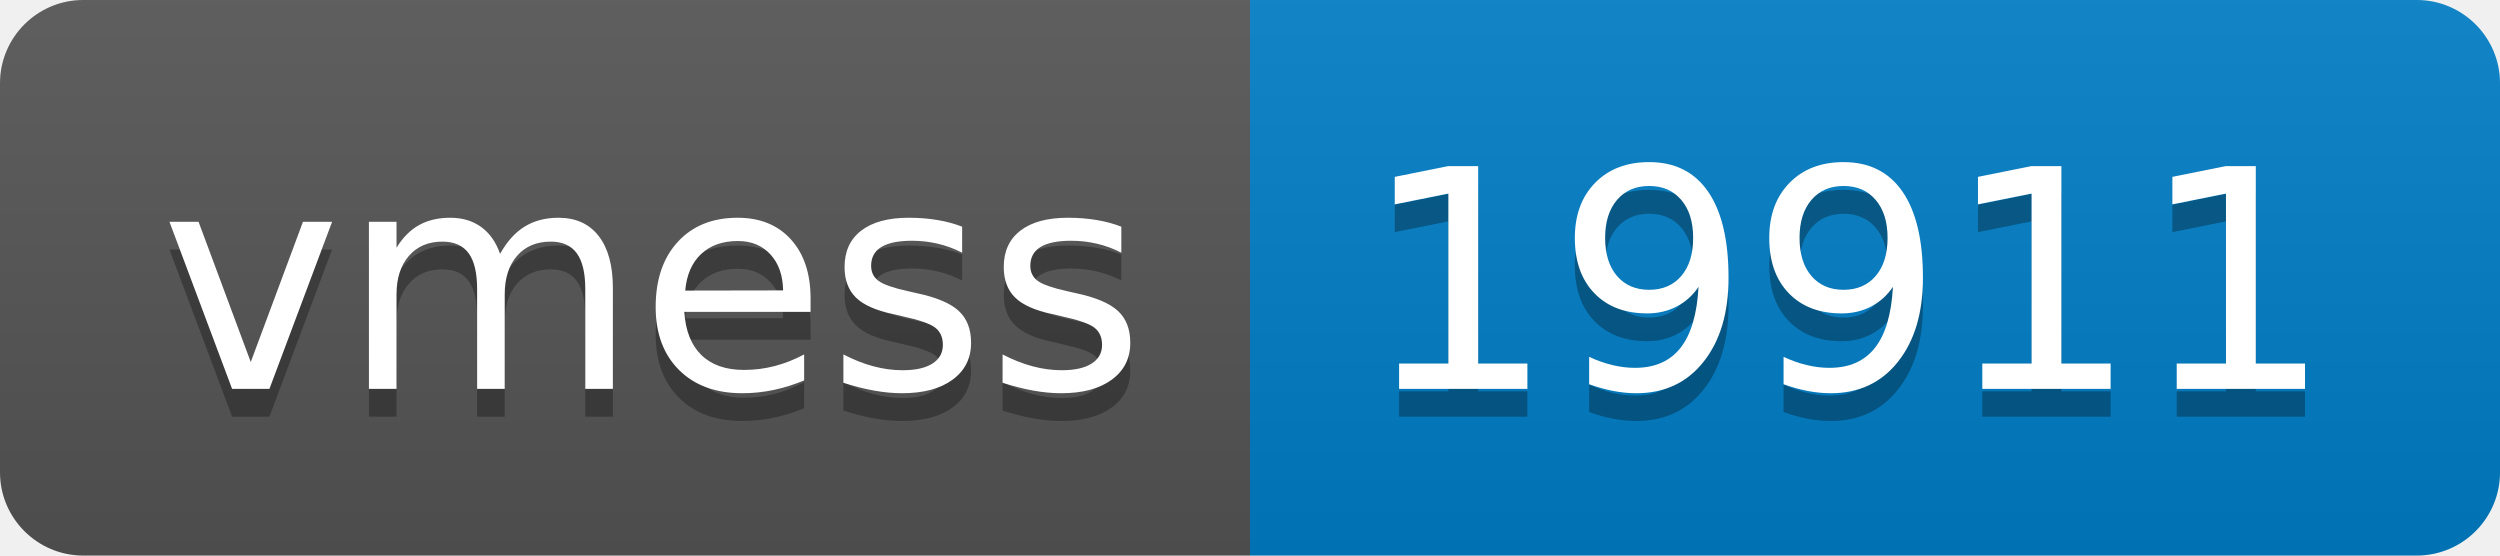
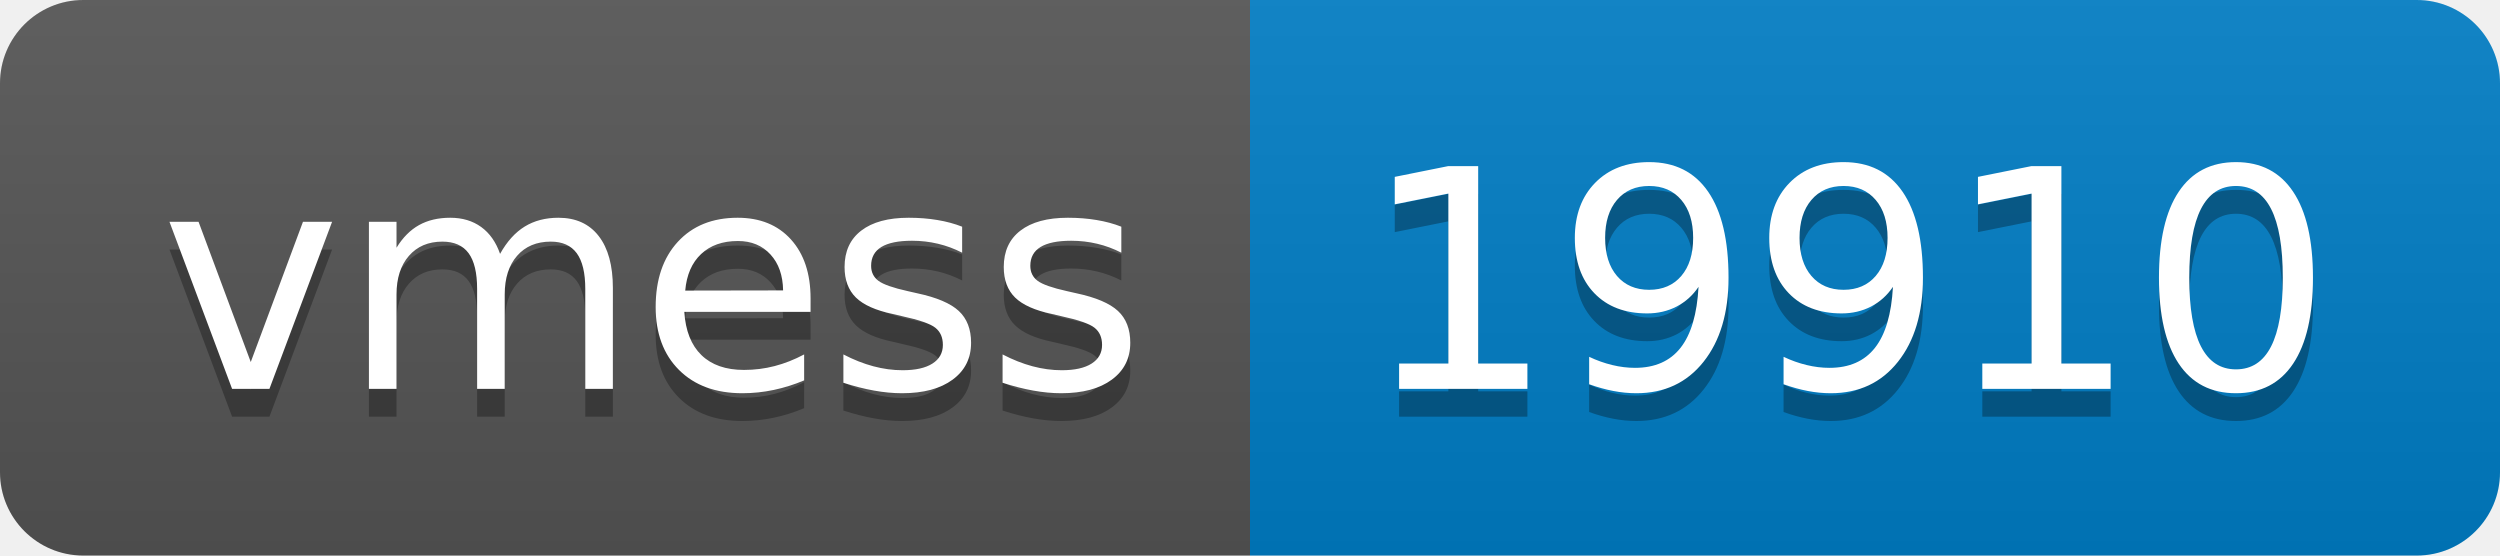
- <svg xmlns="http://www.w3.org/2000/svg" width="90" height="20" role="img" aria-label="vmess: 19911">
+ <svg xmlns="http://www.w3.org/2000/svg" width="90" height="20" role="img" aria-label="vmess: 19910">
  <linearGradient id="s" x2="0" y2="100%">
    <stop offset="0" stop-color="#bbb" stop-opacity=".1" />
    <stop offset="1" stop-opacity=".1" />
  </linearGradient>
  <clipPath id="r">
    <rect width="90" height="20" rx="3" fill="#fff" />
  </clipPath>
  <g clip-path="url(#r)">
    <rect width="45" height="20" fill="#555" />
    <rect x="45" width="45" height="20" fill="#007ec6" />
    <rect width="90" height="20" fill="url(#s)" />
  </g>
  <g fill="#fff" text-anchor="middle" font-family="Verdana,Geneva,DejaVu Sans,sans-serif" text-rendering="geometricPrecision" font-size="110">
    <text aria-hidden="true" x="235" y="150" fill="#010101" fill-opacity=".3" transform="scale(.1)" textLength="350">vmess</text>
    <text x="235" y="140" transform="scale(.1)" fill="#fff" textLength="350">vmess</text>
-     <text aria-hidden="true" x="665" y="150" fill="#010101" fill-opacity=".3" transform="scale(.1)" textLength="350">19911</text>
-     <text x="665" y="140" transform="scale(.1)" fill="#fff" textLength="350">19911</text>
+     <text aria-hidden="true" x="665" y="150" fill="#010101" fill-opacity=".3" transform="scale(.1)" textLength="350">19910</text>
+     <text x="665" y="140" transform="scale(.1)" fill="#fff" textLength="350">19910</text>
  </g>
</svg>
